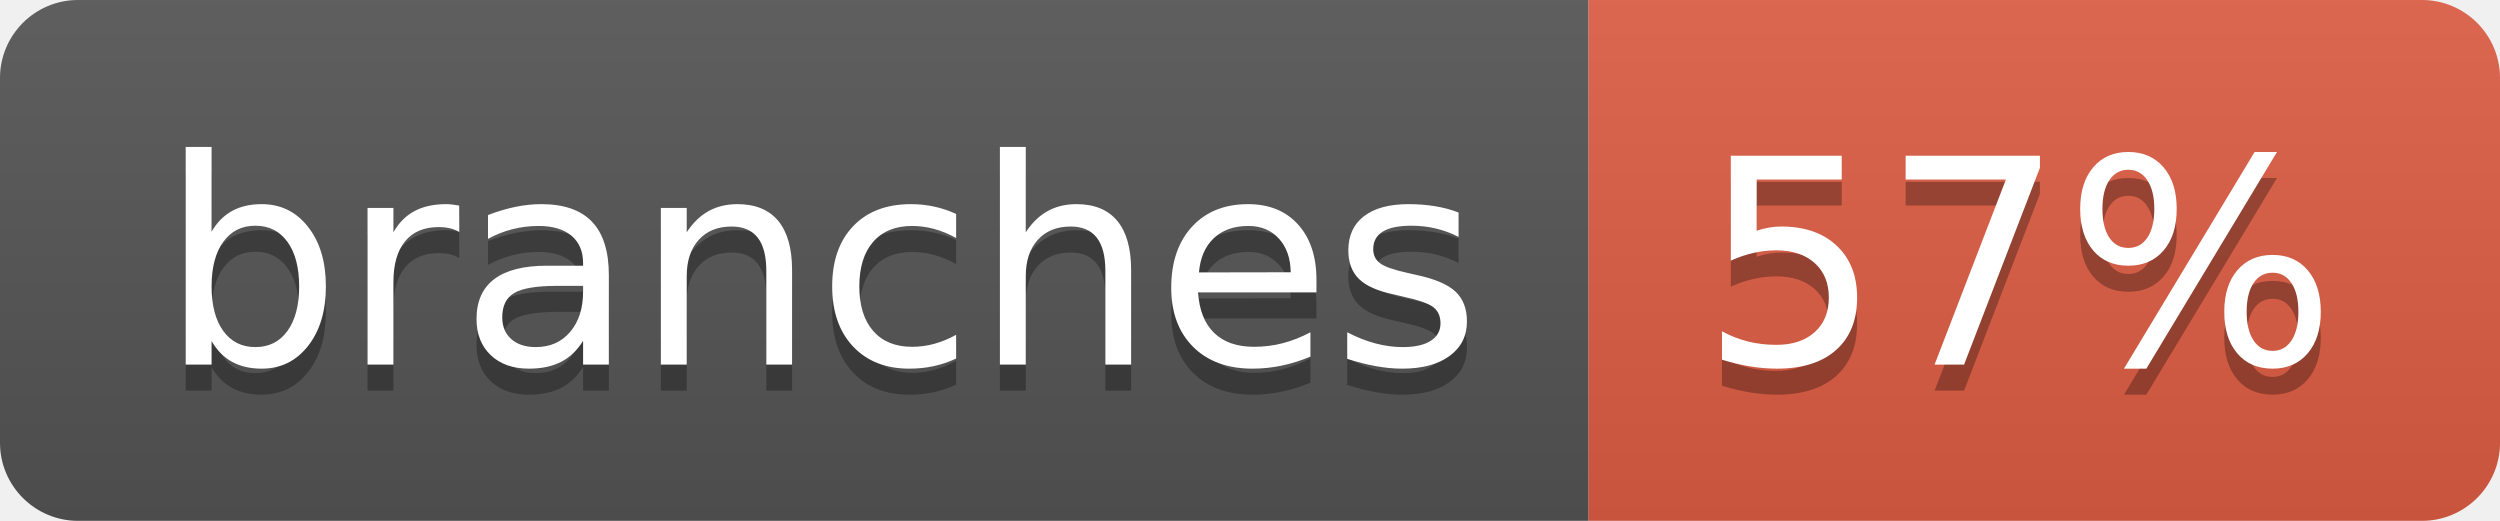
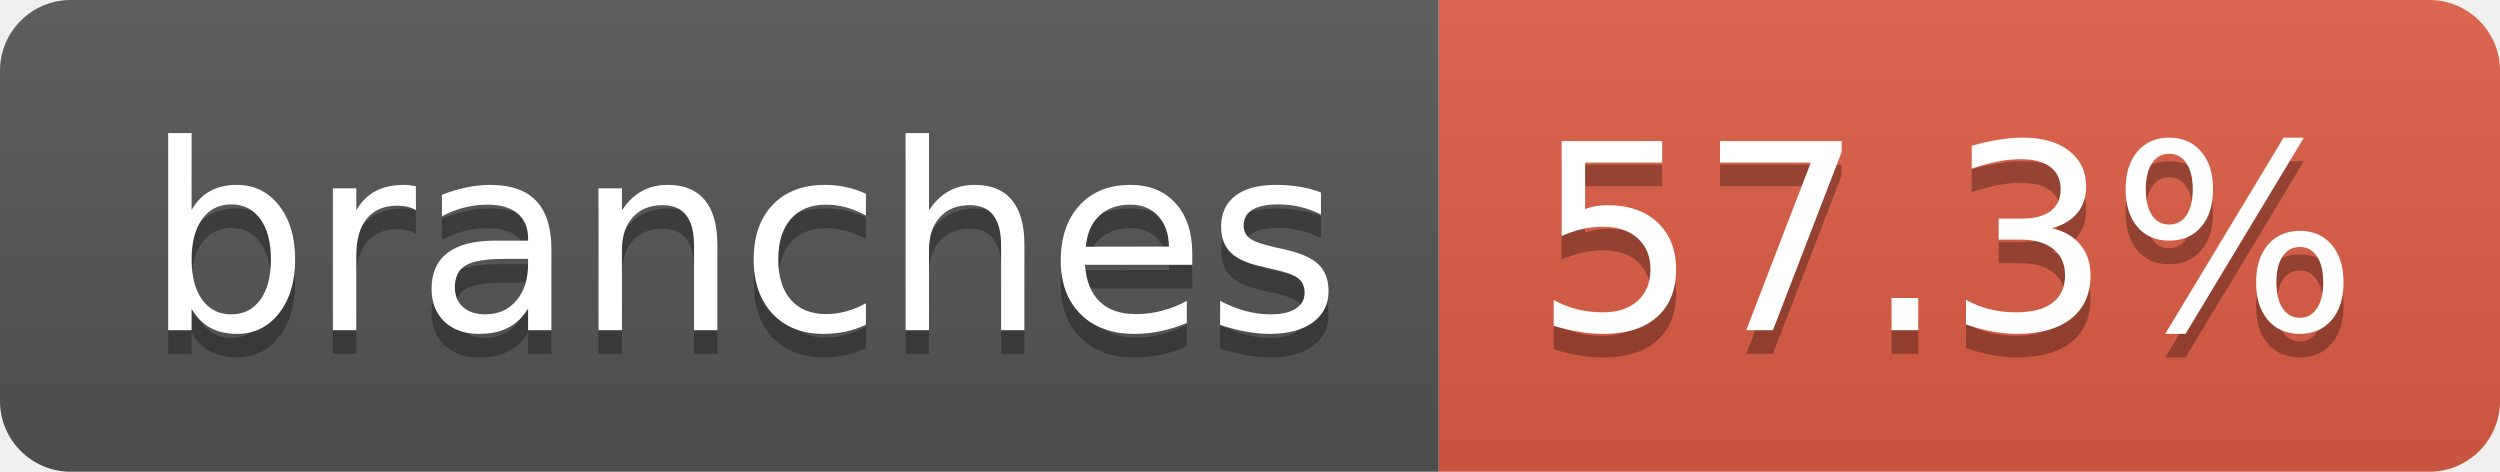
- <svg xmlns="http://www.w3.org/2000/svg" width="96" height="20" role="img" aria-label="branches: 57%">
+ <svg xmlns="http://www.w3.org/2000/svg" width="106" height="20" role="img" aria-label="branches: 57.3%">
  <linearGradient id="s" x2="0" y2="100%">
    <stop offset="0" stop-color="#bbb" stop-opacity=".1" />
    <stop offset="1" stop-opacity=".1" />
  </linearGradient>
  <clipPath id="r">
-     <rect width="96" height="20" rx="3" fill="#fff" />
+     <rect width="106" height="20" rx="3" fill="#fff" />
  </clipPath>
  <g clip-path="url(#r)">
    <rect width="61" height="20" fill="#555" />
-     <rect x="61" width="35" height="20" fill="#e05d44" />
-     <rect width="96" height="20" fill="url(#s)" />
+     <rect x="61" width="45" height="20" fill="#e05d44" />
+     <rect width="106" height="20" fill="url(#s)" />
  </g>
  <g fill="#fff" text-anchor="middle" font-family="Verdana,Geneva,DejaVu Sans,sans-serif" text-rendering="geometricPrecision" font-size="110">
    <text aria-hidden="true" x="315" y="150" fill="#010101" fill-opacity=".3" transform="scale(.1)" textLength="507">branches</text>
    <text x="315" y="140" transform="scale(.1)" fill="#fff" textLength="507">branches</text>
-     <text aria-hidden="true" x="775" y="150" fill="#010101" fill-opacity=".3" transform="scale(.1)" textLength="245">57%</text>
-     <text x="775" y="140" transform="scale(.1)" fill="#fff" textLength="245">57%</text>
+     <text aria-hidden="true" x="825" y="150" fill="#010101" fill-opacity=".3" transform="scale(.1)" textLength="350">57.3%</text>
+     <text x="825" y="140" transform="scale(.1)" fill="#fff" textLength="350">57.3%</text>
  </g>
</svg>
